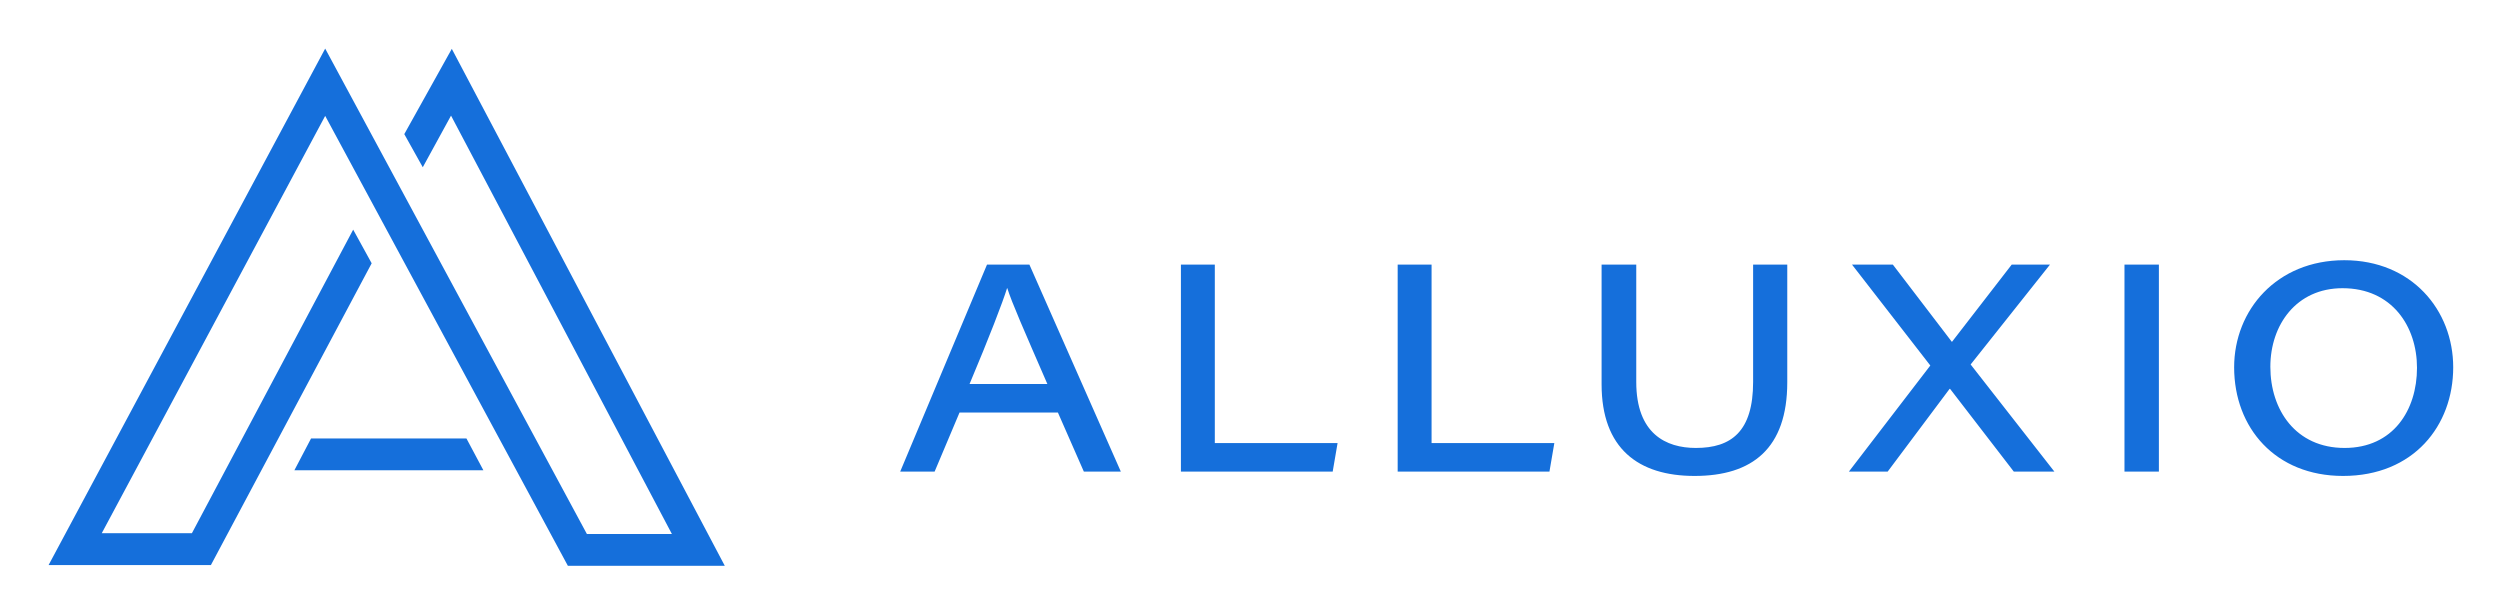
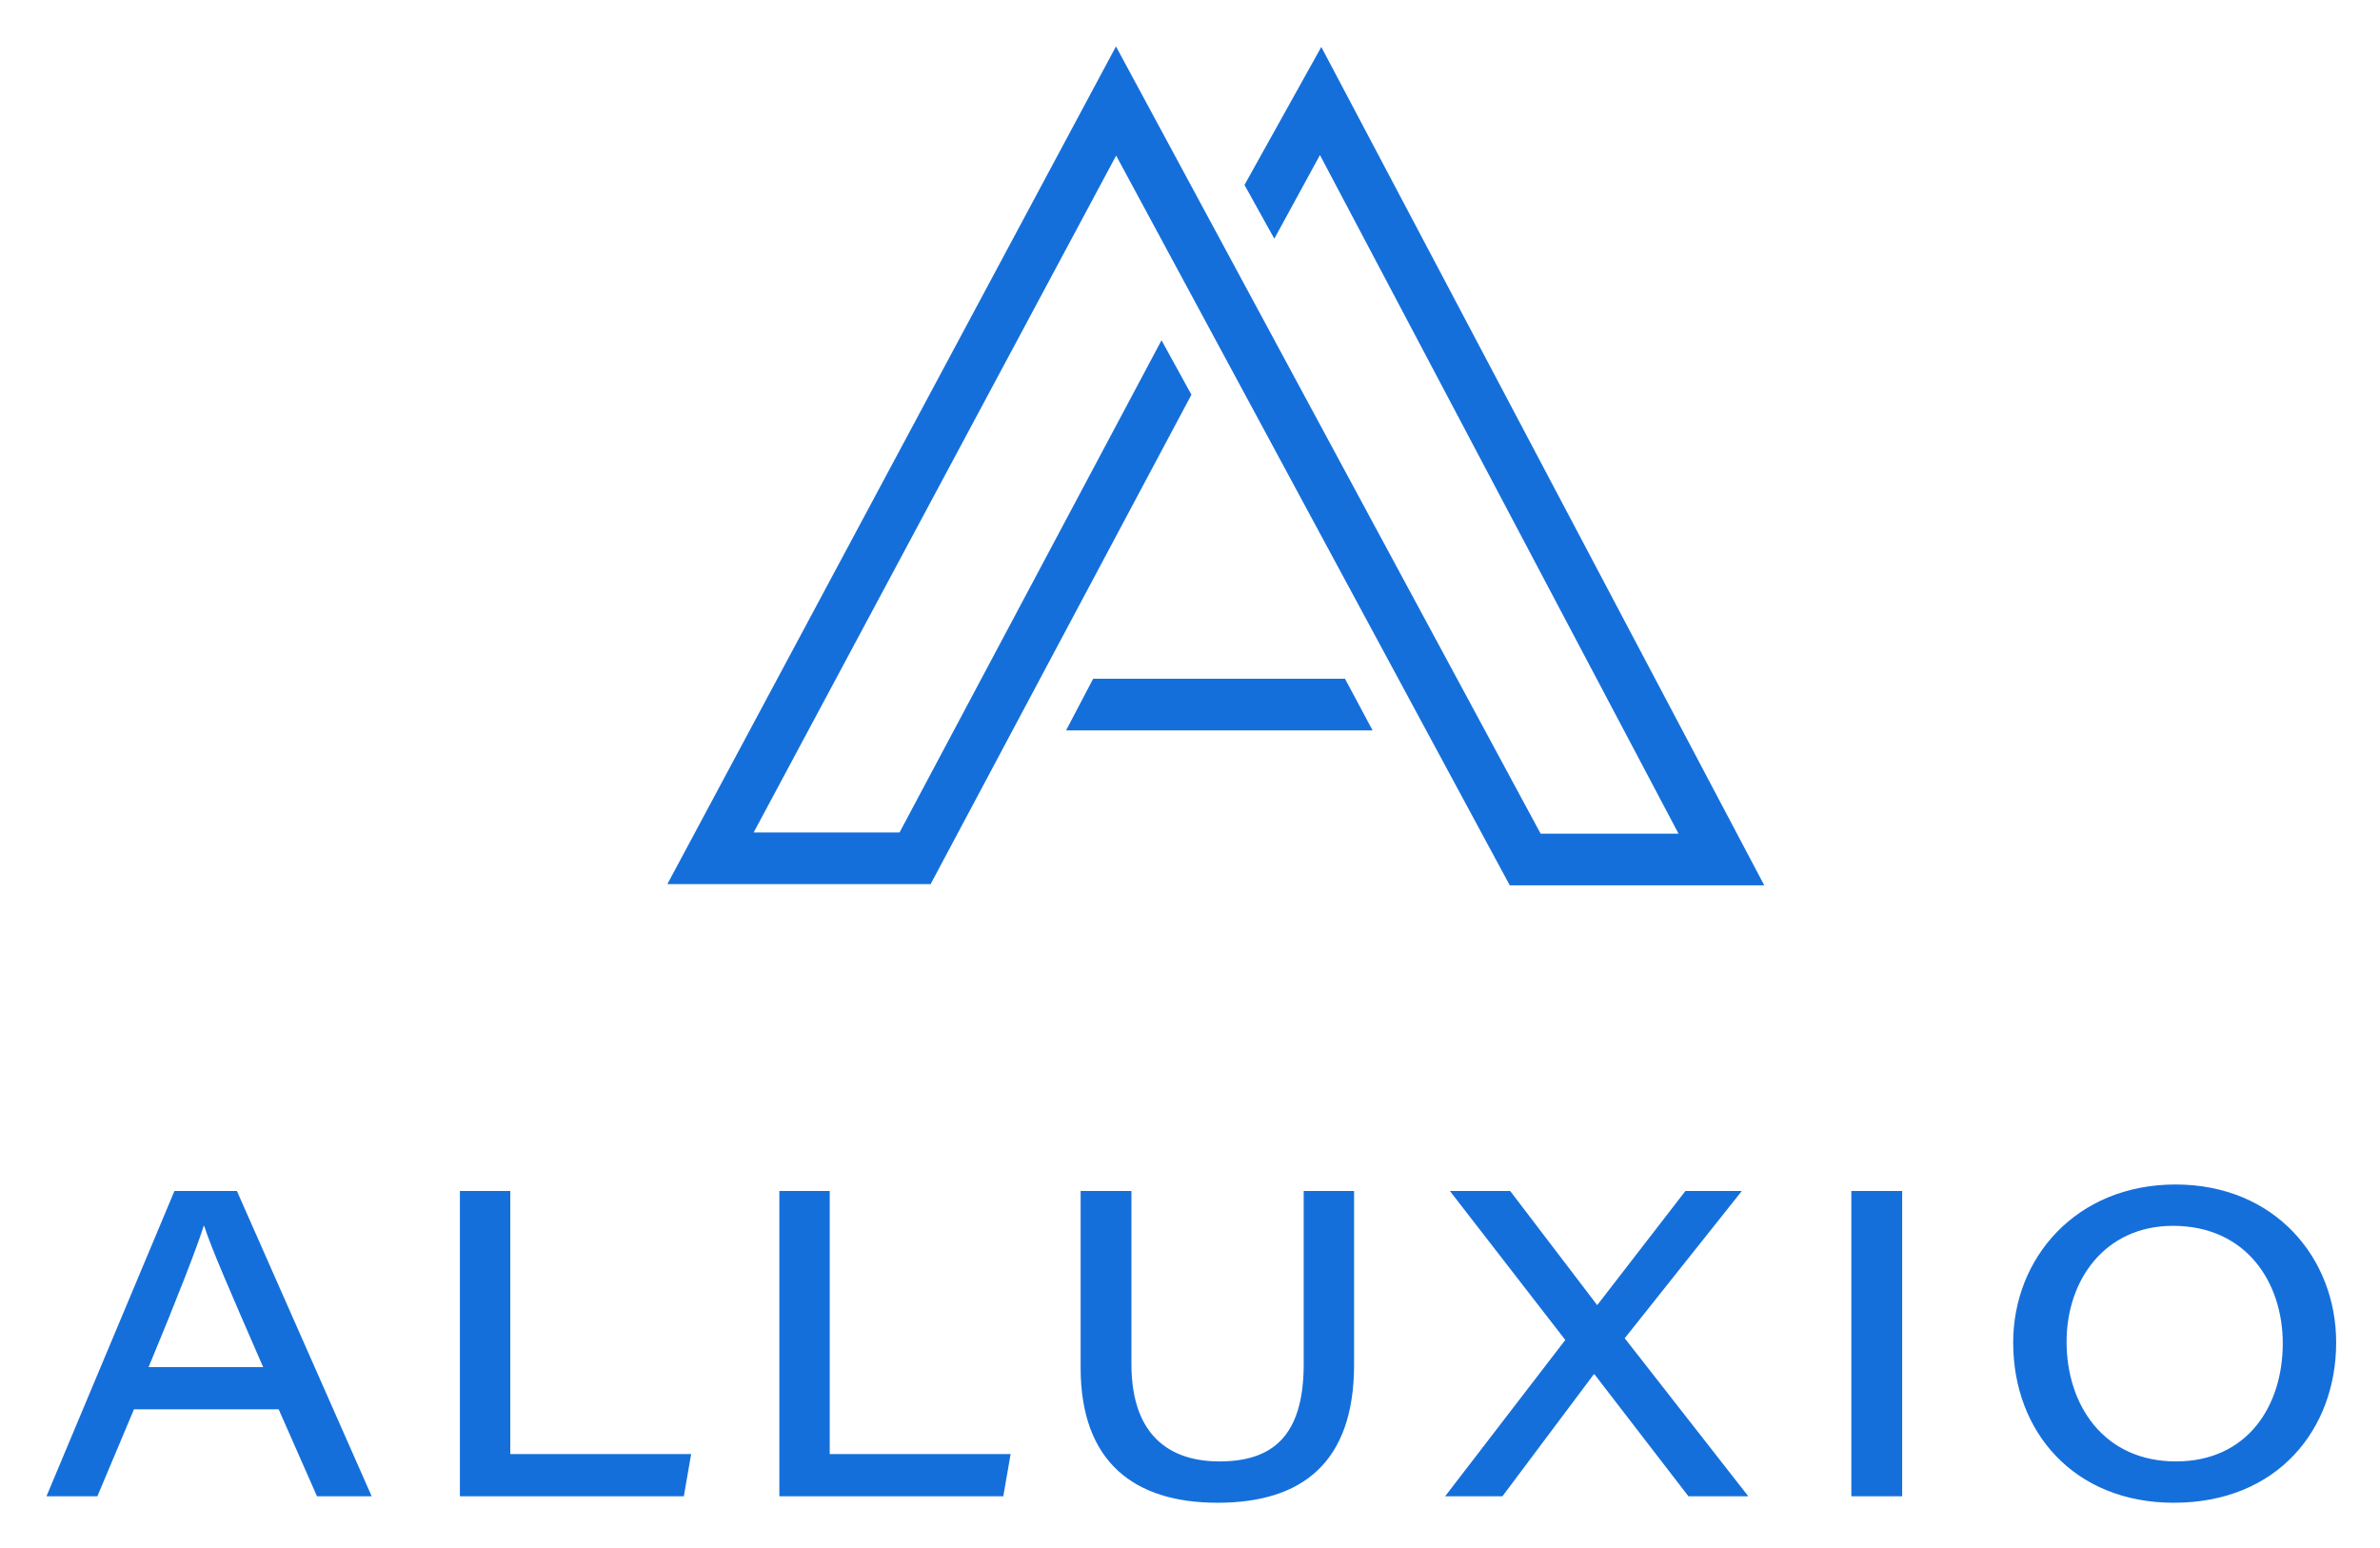
- <svg xmlns="http://www.w3.org/2000/svg" role="img" viewBox="-17.22 -17.22 973.44 238.94">
-   <style>.st0{fill:#156fdb}</style>
-   <style>.st0{fill:#156fdb}</style>
-   <style>.st0{fill:#156fdb}</style>
-   <style>.st0{fill:#156fdb}</style>
-   <style>.st0{fill:#156fdb}</style>
-   <style>.st0{fill:#156fdb}</style>
-   <style>.st0{fill:#156fdb}</style>
-   <style>.st0{fill:#156fdb}</style>
-   <style>.st0{fill:#156fdb}</style>
-   <style>.st0{fill:#156fdb}</style>
-   <style>.st0{fill:#156fdb}</style>
-   <path d="M356.4 143.4l-9.7 23h-13.4l33.8-80.6h16.5l35.6 80.6h-14.4l-10.1-23h-38.3zm34.2-11.1c-9.3-21.4-13.8-31.6-15.6-37.3h-.1c-1.7 5.5-6.9 19-14.6 37.3h30.3zm51.9-46.5h13.3v69.5h47.8l-1.9 11.1h-59.1V85.8zm84.4 0h13.3v69.5H588l-1.9 11.1H527V85.8zm93 0v45.7c0 20.2 11.6 25.7 23.2 25.7 13.8 0 22.3-6.4 22.3-25.7V85.8h13.3v45.8c0 25.8-13.6 36.5-36.1 36.5-21.9 0-36.2-10.7-36.2-35.7V85.8h13.5zm147 80.6l-24.8-32.2h-.2l-24.1 32.2h-15.1l31.7-41.3-30.5-39.3h15.9l23 30.1.1-.1 23.2-30H781l-30.9 38.9 32.6 41.7h-15.8zm56.5-80.6v80.6H810V85.8h13.4zm114.6 40c0 22.7-15.4 42.3-42.9 42.3-26.3 0-42.4-18.7-42.4-42.3 0-22.3 16.6-41.7 42.9-41.7 26.2 0 42.4 19.4 42.4 41.7zm-71.2-.2c0 16.8 9.9 31.6 28.9 31.6 18.9 0 28.2-14.7 28.2-31.2 0-16.1-9.7-31-29-31-18 0-28.1 14.3-28.1 30.6zM265 203.1h-61.1L109.4 27.9l-87 162.5h35.1l62.8-118.2 7.2 13.1-62.6 117.5H1.7L109.4 1.7l101.9 189h33.1l-86-162.9-11 20.1-7.2-12.9 18.5-33.2z" class="st0" />
-   <path d="M171 165.9H97.4l6.5-12.4h60.5z" class="st0" />
+ <svg xmlns="http://www.w3.org/2000/svg" role="img" viewBox="290.28 188.28 1077.44 700.44">
+   <defs>
+     <clipPath id="a">
+       <path d="M0 792h1224V0H0z" />
+     </clipPath>
+   </defs>
+   <g fill="#156fdb" clip-path="url(#a)" transform="matrix(1.33333 0 0 -1.33333 0 1056)">
+     <path d="M307.063 186.633c-11.989 27.49-17.69 40.65-20.03 47.961h-.149c-2.193-7.019-8.917-24.418-18.716-47.96zM263.2 172.306l-12.43-29.537h-17.285l43.458 103.668h21.201l45.768-103.668h-18.57l-13.014 29.537zm110.658 74.131h17.107V157.1h61.413l-2.488-14.331h-76.032zm108.466 0h17.107V157.1h61.413l-2.488-14.331h-76.032zm119.543 0v-58.779c0-26.027 14.914-33.046 29.83-33.046 17.693 0 28.66 8.19 28.66 33.046v58.779h17.107v-58.925c0-33.192-17.548-46.936-46.352-46.936-28.22 0-46.498 13.744-46.498 45.911v59.95zM790.993 142.77l-31.876 41.38h-.295l-30.996-41.38h-19.45l40.796 53.075-39.187 50.592h20.47l29.538-38.746.146.146 29.829 38.6h19.154l-39.771-50.005 41.964-53.663zm72.56-.001H846.3v103.668h17.253zm55.824 52.493c0-21.642 12.722-40.65 37.14-40.65 24.272 0 36.261 18.862 36.261 40.066 0 20.763-12.43 39.917-37.286 39.917-23.1 0-36.115-18.424-36.115-39.333m91.533-.292c0-29.245-19.74-54.393-55.126-54.393-33.776 0-54.539 23.98-54.539 54.393 0 28.658 21.35 53.663 55.126 53.663 33.776 0 54.54-25.006 54.54-53.664M816.733 350.206h-86.408l-133.649 247.76L473.603 368.16h49.533l88.946 167.102 10.154-18.48-88.555-166.17h-89.38L596.618 635.03l144.178-267.276h46.82L665.876 598.15l-15.5-28.402-10.126 18.25 26.08 46.851z" />
+     <path d="M683.751 402.803H579.668l9.208 17.548h85.5z" />
+   </g>
</svg>
